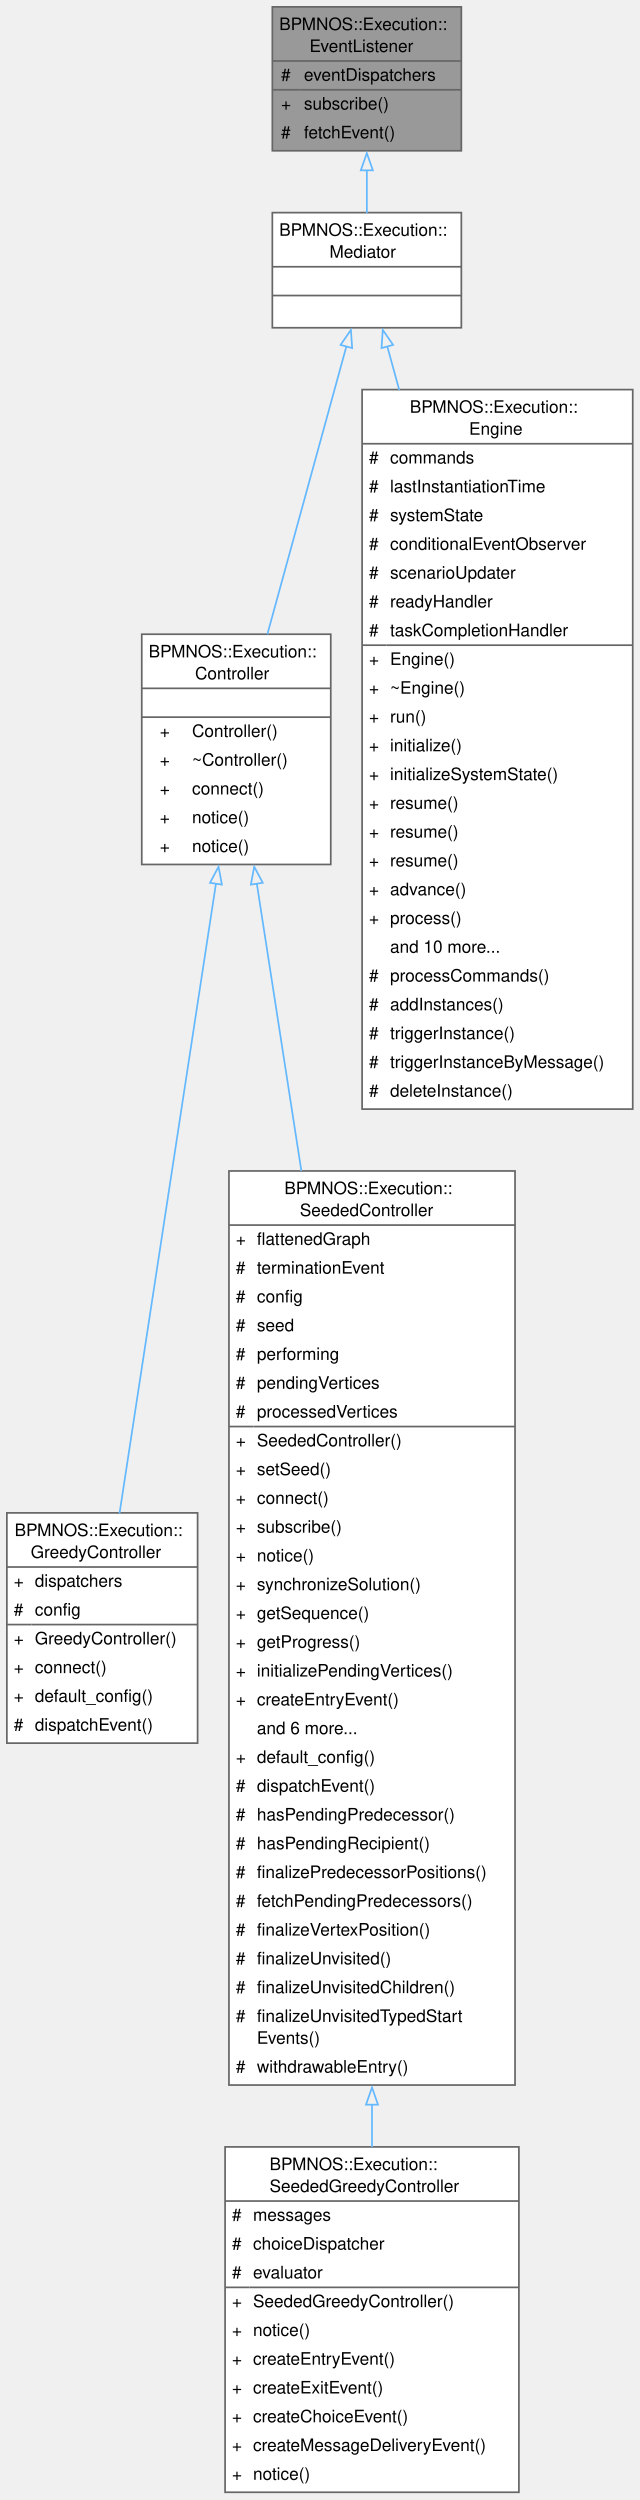
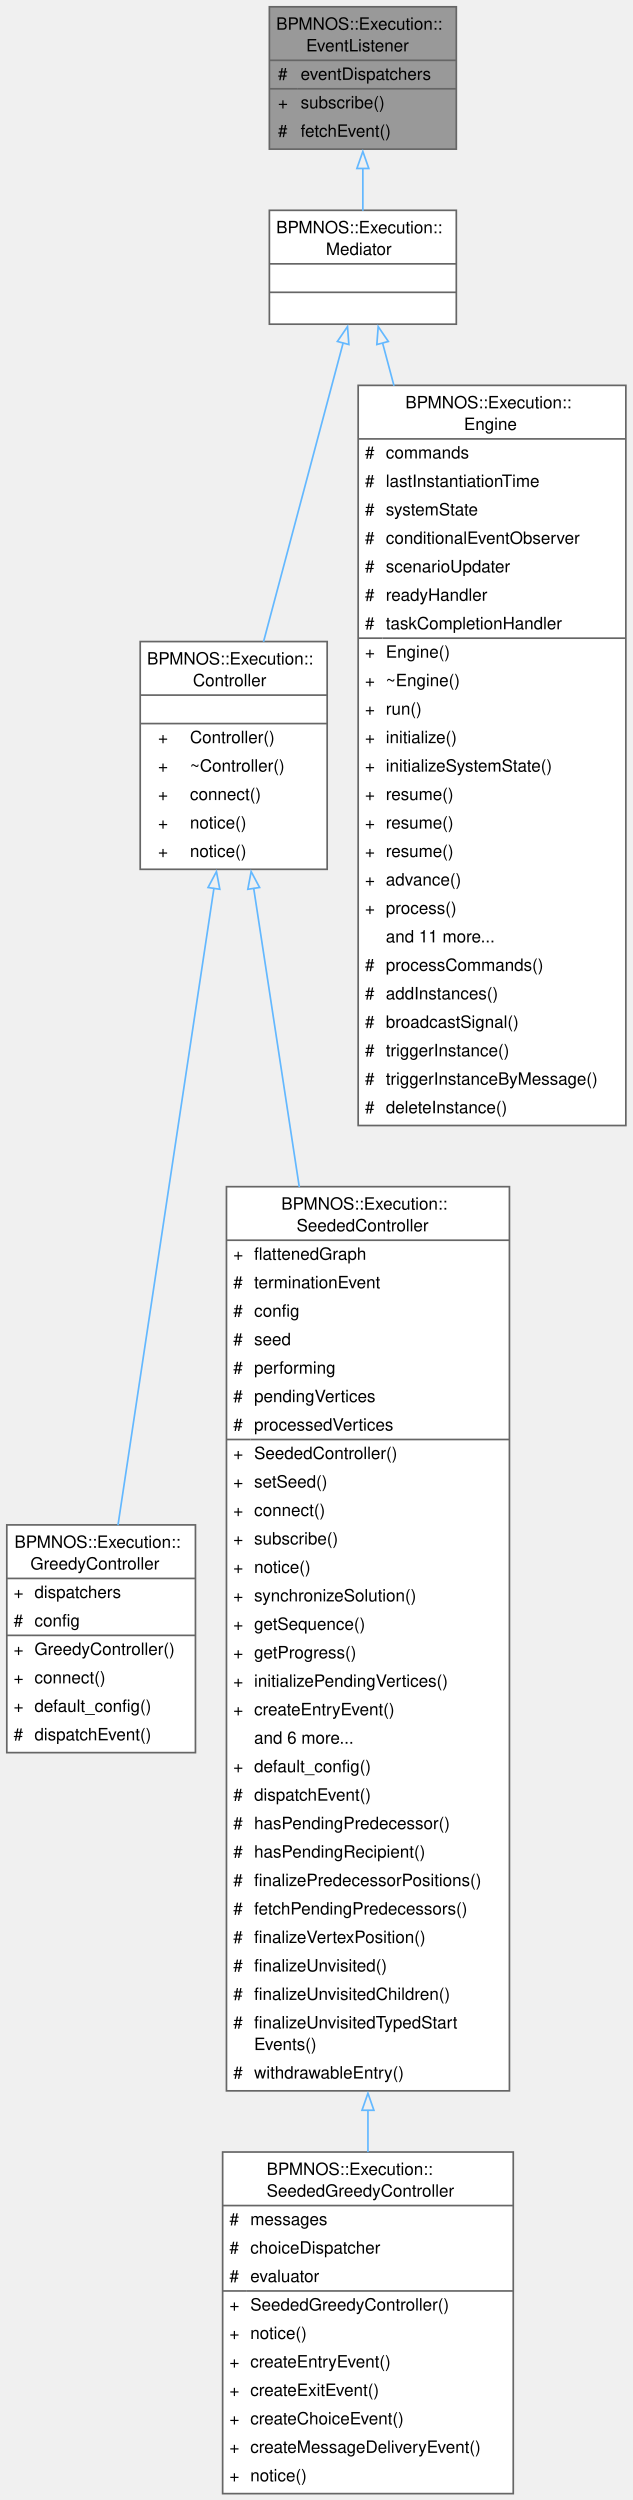
- <svg xmlns="http://www.w3.org/2000/svg" xmlns:xlink="http://www.w3.org/1999/xlink" width="372pt" height="1455pt" viewBox="0.00 0.00 372.00 1455.00">
-   <g id="graph0" class="graph" transform="scale(1 1) rotate(0) translate(4 1450.5)">
+ <svg xmlns="http://www.w3.org/2000/svg" xmlns:xlink="http://www.w3.org/1999/xlink" width="372pt" height="1471pt" viewBox="0.00 0.00 372.00 1471.00">
+   <g id="graph0" class="graph" transform="scale(1 1) rotate(0) translate(4 1467.25)">
    <g id="Node000001" class="node">
      <g id="a_Node000001">
        <a xlink:title=" ">
-           <polygon fill="#999999" stroke="none" points="264.5,-1446.5 154.5,-1446.5 154.5,-1362.75 264.5,-1362.75 264.5,-1446.5" />
-           <text xml:space="preserve" text-anchor="start" x="158.5" y="-1433" font-family="Helvetica,sans-Serif" font-size="10.00">BPMNOS::Execution::</text>
-           <text xml:space="preserve" text-anchor="start" x="176.12" y="-1420.25" font-family="Helvetica,sans-Serif" font-size="10.00">EventListener</text>
-           <text xml:space="preserve" text-anchor="start" x="159.56" y="-1403.5" font-family="Helvetica,sans-Serif" font-size="10.00">#</text>
-           <text xml:space="preserve" text-anchor="start" x="172.88" y="-1403.5" font-family="Helvetica,sans-Serif" font-size="10.00">eventDispatchers</text>
-           <text xml:space="preserve" text-anchor="start" x="159.56" y="-1386.75" font-family="Helvetica,sans-Serif" font-size="10.00">+</text>
-           <text xml:space="preserve" text-anchor="start" x="172.88" y="-1386.75" font-family="Helvetica,sans-Serif" font-size="10.00">subscribe()</text>
-           <text xml:space="preserve" text-anchor="start" x="159.56" y="-1370" font-family="Helvetica,sans-Serif" font-size="10.00">#</text>
-           <text xml:space="preserve" text-anchor="start" x="172.88" y="-1370" font-family="Helvetica,sans-Serif" font-size="10.00">fetchEvent()</text>
-           <polygon fill="#666666" stroke="#666666" points="154.5,-1415 154.5,-1415 264.5,-1415 264.5,-1415 154.5,-1415" />
-           <polygon fill="#666666" stroke="#666666" points="154.5,-1398.25 154.5,-1398.25 170.88,-1398.25 170.88,-1398.25 154.5,-1398.25" />
-           <polygon fill="#666666" stroke="#666666" points="170.88,-1398.25 170.88,-1398.25 264.5,-1398.25 264.5,-1398.25 170.88,-1398.25" />
-           <polygon fill="none" stroke="#666666" points="154.5,-1362.75 154.5,-1446.5 264.5,-1446.5 264.5,-1362.75 154.5,-1362.75" />
+           <polygon fill="#999999" stroke="none" points="264.5,-1463.25 154.5,-1463.25 154.5,-1379.5 264.5,-1379.5 264.5,-1463.25" />
+           <text xml:space="preserve" text-anchor="start" x="158.5" y="-1449.75" font-family="Helvetica,sans-Serif" font-size="10.00">BPMNOS::Execution::</text>
+           <text xml:space="preserve" text-anchor="start" x="176.12" y="-1437" font-family="Helvetica,sans-Serif" font-size="10.00">EventListener</text>
+           <text xml:space="preserve" text-anchor="start" x="159.56" y="-1420.25" font-family="Helvetica,sans-Serif" font-size="10.00">#</text>
+           <text xml:space="preserve" text-anchor="start" x="172.88" y="-1420.25" font-family="Helvetica,sans-Serif" font-size="10.00">eventDispatchers</text>
+           <text xml:space="preserve" text-anchor="start" x="159.56" y="-1403.5" font-family="Helvetica,sans-Serif" font-size="10.00">+</text>
+           <text xml:space="preserve" text-anchor="start" x="172.88" y="-1403.5" font-family="Helvetica,sans-Serif" font-size="10.00">subscribe()</text>
+           <text xml:space="preserve" text-anchor="start" x="159.56" y="-1386.75" font-family="Helvetica,sans-Serif" font-size="10.00">#</text>
+           <text xml:space="preserve" text-anchor="start" x="172.88" y="-1386.75" font-family="Helvetica,sans-Serif" font-size="10.00">fetchEvent()</text>
+           <polygon fill="#666666" stroke="#666666" points="154.5,-1431.75 154.5,-1431.75 264.5,-1431.75 264.5,-1431.75 154.5,-1431.75" />
+           <polygon fill="#666666" stroke="#666666" points="154.5,-1415 154.5,-1415 170.88,-1415 170.88,-1415 154.5,-1415" />
+           <polygon fill="#666666" stroke="#666666" points="170.88,-1415 170.88,-1415 264.5,-1415 264.5,-1415 170.88,-1415" />
+           <polygon fill="none" stroke="#666666" points="154.5,-1379.5 154.5,-1463.25 264.5,-1463.25 264.5,-1379.5 154.5,-1379.5" />
        </a>
      </g>
    </g>
    <g id="Node000002" class="node">
      <g id="a_Node000002">
        <a xlink:href="structBPMNOS_1_1Execution_1_1Mediator.html" target="_top" xlink:title="Represents an abstract base class for a class that is an event listener and notifier.">
-           <polygon fill="white" stroke="none" points="264.5,-1326.75 154.5,-1326.75 154.5,-1259.75 264.5,-1259.75 264.5,-1326.75" />
-           <text xml:space="preserve" text-anchor="start" x="158.5" y="-1313.25" font-family="Helvetica,sans-Serif" font-size="10.00">BPMNOS::Execution::</text>
-           <text xml:space="preserve" text-anchor="start" x="187.75" y="-1300.5" font-family="Helvetica,sans-Serif" font-size="10.00">Mediator</text>
+           <polygon fill="white" stroke="none" points="264.5,-1343.5 154.5,-1343.5 154.5,-1276.5 264.5,-1276.5 264.5,-1343.5" />
+           <text xml:space="preserve" text-anchor="start" x="158.5" y="-1330" font-family="Helvetica,sans-Serif" font-size="10.00">BPMNOS::Execution::</text>
+           <text xml:space="preserve" text-anchor="start" x="187.75" y="-1317.25" font-family="Helvetica,sans-Serif" font-size="10.00">Mediator</text>
+           <text xml:space="preserve" text-anchor="start" x="208" y="-1300.5" font-family="Helvetica,sans-Serif" font-size="10.00"> </text>
          <text xml:space="preserve" text-anchor="start" x="208" y="-1283.75" font-family="Helvetica,sans-Serif" font-size="10.00"> </text>
-           <text xml:space="preserve" text-anchor="start" x="208" y="-1267" font-family="Helvetica,sans-Serif" font-size="10.00"> </text>
+           <polygon fill="#666666" stroke="#666666" points="154.5,-1312 154.5,-1312 264.5,-1312 264.5,-1312 154.5,-1312" />
          <polygon fill="#666666" stroke="#666666" points="154.5,-1295.25 154.5,-1295.25 264.5,-1295.25 264.5,-1295.25 154.5,-1295.25" />
-           <polygon fill="#666666" stroke="#666666" points="154.5,-1278.5 154.5,-1278.5 264.5,-1278.5 264.5,-1278.5 154.5,-1278.5" />
-           <polygon fill="none" stroke="#666666" points="154.5,-1259.75 154.5,-1326.75 264.5,-1326.75 264.5,-1259.75 154.5,-1259.75" />
+           <polygon fill="none" stroke="#666666" points="154.5,-1276.5 154.5,-1343.5 264.5,-1343.5 264.5,-1276.5 154.5,-1276.5" />
        </a>
      </g>
    </g>
    <g id="edge1_Node000001_Node000002" class="edge">
      <g id="a_edge1_Node000001_Node000002">
        <a xlink:title=" ">
-           <path fill="none" stroke="#63b8ff" d="M209.5,-1351.42C209.5,-1342.91 209.5,-1334.32 209.5,-1326.47" />
-           <polygon fill="none" stroke="#63b8ff" points="206,-1351.38 209.5,-1361.38 213,-1351.38 206,-1351.38" />
+           <path fill="none" stroke="#63b8ff" d="M209.5,-1368.17C209.5,-1359.66 209.5,-1351.07 209.5,-1343.22" />
+           <polygon fill="none" stroke="#63b8ff" points="206,-1368.13 209.5,-1378.13 213,-1368.13 206,-1368.13" />
        </a>
      </g>
    </g>
    <g id="Node000003" class="node">
      <g id="a_Node000003">
        <a xlink:href="classBPMNOS_1_1Execution_1_1Controller.html" target="_top" xlink:title="Base class for an execution controller which dispatches events to the engine and listens to notificat...">
-           <polygon fill="white" stroke="none" points="188.5,-1081.38 78.5,-1081.38 78.5,-947.38 188.5,-947.38 188.5,-1081.38" />
-           <text xml:space="preserve" text-anchor="start" x="82.5" y="-1067.88" font-family="Helvetica,sans-Serif" font-size="10.00">BPMNOS::Execution::</text>
-           <text xml:space="preserve" text-anchor="start" x="109.5" y="-1055.12" font-family="Helvetica,sans-Serif" font-size="10.00">Controller</text>
-           <text xml:space="preserve" text-anchor="start" x="132" y="-1038.38" font-family="Helvetica,sans-Serif" font-size="10.00"> </text>
-           <text xml:space="preserve" text-anchor="start" x="89" y="-1021.62" font-family="Helvetica,sans-Serif" font-size="10.00">+</text>
-           <text xml:space="preserve" text-anchor="start" x="107.75" y="-1021.62" font-family="Helvetica,sans-Serif" font-size="10.00">Controller()</text>
-           <text xml:space="preserve" text-anchor="start" x="89" y="-1004.88" font-family="Helvetica,sans-Serif" font-size="10.00">+</text>
-           <text xml:space="preserve" text-anchor="start" x="107.75" y="-1004.88" font-family="Helvetica,sans-Serif" font-size="10.00">~Controller()</text>
-           <text xml:space="preserve" text-anchor="start" x="89" y="-988.12" font-family="Helvetica,sans-Serif" font-size="10.00">+</text>
-           <text xml:space="preserve" text-anchor="start" x="107.75" y="-988.12" font-family="Helvetica,sans-Serif" font-size="10.00">connect()</text>
-           <text xml:space="preserve" text-anchor="start" x="89" y="-971.38" font-family="Helvetica,sans-Serif" font-size="10.00">+</text>
-           <text xml:space="preserve" text-anchor="start" x="107.75" y="-971.38" font-family="Helvetica,sans-Serif" font-size="10.00">notice()</text>
-           <text xml:space="preserve" text-anchor="start" x="89" y="-954.62" font-family="Helvetica,sans-Serif" font-size="10.00">+</text>
-           <text xml:space="preserve" text-anchor="start" x="107.75" y="-954.62" font-family="Helvetica,sans-Serif" font-size="10.00">notice()</text>
-           <polygon fill="#666666" stroke="#666666" points="78.5,-1049.88 78.5,-1049.88 188.5,-1049.88 188.5,-1049.88 78.5,-1049.88" />
-           <polygon fill="#666666" stroke="#666666" points="78.5,-1033.12 78.5,-1033.12 188.5,-1033.12 188.5,-1033.12 78.5,-1033.12" />
-           <polygon fill="none" stroke="#666666" points="78.5,-947.38 78.5,-1081.38 188.5,-1081.38 188.5,-947.38 78.5,-947.38" />
+           <polygon fill="white" stroke="none" points="188.5,-1089.75 78.5,-1089.75 78.5,-955.75 188.5,-955.75 188.5,-1089.75" />
+           <text xml:space="preserve" text-anchor="start" x="82.5" y="-1076.25" font-family="Helvetica,sans-Serif" font-size="10.00">BPMNOS::Execution::</text>
+           <text xml:space="preserve" text-anchor="start" x="109.5" y="-1063.5" font-family="Helvetica,sans-Serif" font-size="10.00">Controller</text>
+           <text xml:space="preserve" text-anchor="start" x="132" y="-1046.75" font-family="Helvetica,sans-Serif" font-size="10.00"> </text>
+           <text xml:space="preserve" text-anchor="start" x="89" y="-1030" font-family="Helvetica,sans-Serif" font-size="10.00">+</text>
+           <text xml:space="preserve" text-anchor="start" x="107.75" y="-1030" font-family="Helvetica,sans-Serif" font-size="10.00">Controller()</text>
+           <text xml:space="preserve" text-anchor="start" x="89" y="-1013.25" font-family="Helvetica,sans-Serif" font-size="10.00">+</text>
+           <text xml:space="preserve" text-anchor="start" x="107.75" y="-1013.25" font-family="Helvetica,sans-Serif" font-size="10.00">~Controller()</text>
+           <text xml:space="preserve" text-anchor="start" x="89" y="-996.5" font-family="Helvetica,sans-Serif" font-size="10.00">+</text>
+           <text xml:space="preserve" text-anchor="start" x="107.75" y="-996.5" font-family="Helvetica,sans-Serif" font-size="10.00">connect()</text>
+           <text xml:space="preserve" text-anchor="start" x="89" y="-979.75" font-family="Helvetica,sans-Serif" font-size="10.00">+</text>
+           <text xml:space="preserve" text-anchor="start" x="107.75" y="-979.75" font-family="Helvetica,sans-Serif" font-size="10.00">notice()</text>
+           <text xml:space="preserve" text-anchor="start" x="89" y="-963" font-family="Helvetica,sans-Serif" font-size="10.00">+</text>
+           <text xml:space="preserve" text-anchor="start" x="107.75" y="-963" font-family="Helvetica,sans-Serif" font-size="10.00">notice()</text>
+           <polygon fill="#666666" stroke="#666666" points="78.5,-1058.25 78.5,-1058.25 188.5,-1058.25 188.5,-1058.25 78.5,-1058.25" />
+           <polygon fill="#666666" stroke="#666666" points="78.5,-1041.5 78.5,-1041.5 188.5,-1041.5 188.5,-1041.5 78.5,-1041.5" />
+           <polygon fill="none" stroke="#666666" points="78.5,-955.75 78.5,-1089.75 188.5,-1089.75 188.5,-955.75 78.5,-955.75" />
        </a>
      </g>
    </g>
    <g id="edge2_Node000002_Node000003" class="edge">
      <g id="a_edge2_Node000002_Node000003">
        <a xlink:title=" ">
-           <path fill="none" stroke="#63b8ff" d="M197.66,-1249.12C185.34,-1204.21 165.87,-1133.32 151.61,-1081.37" />
-           <polygon fill="none" stroke="#63b8ff" points="194.21,-1249.77 200.23,-1258.49 200.96,-1247.92 194.21,-1249.77" />
+           <path fill="none" stroke="#63b8ff" d="M197.93,-1265.58C185.46,-1218.77 165.46,-1143.7 151.05,-1089.61" />
+           <polygon fill="none" stroke="#63b8ff" points="194.51,-1266.33 200.47,-1275.09 201.27,-1264.53 194.51,-1266.33" />
        </a>
      </g>
    </g>
    <g id="Node000007" class="node">
      <g id="a_Node000007">
        <a xlink:href="classBPMNOS_1_1Execution_1_1Engine.html" target="_top" xlink:title=" ">
-           <polygon fill="white" stroke="none" points="364.25,-1223.75 206.75,-1223.75 206.75,-805 364.25,-805 364.25,-1223.75" />
-           <text xml:space="preserve" text-anchor="start" x="234.5" y="-1210.25" font-family="Helvetica,sans-Serif" font-size="10.00">BPMNOS::Execution::</text>
-           <text xml:space="preserve" text-anchor="start" x="269" y="-1197.5" font-family="Helvetica,sans-Serif" font-size="10.00">Engine</text>
+           <polygon fill="white" stroke="none" points="364.25,-1240.5 206.75,-1240.5 206.75,-805 364.25,-805 364.25,-1240.5" />
+           <text xml:space="preserve" text-anchor="start" x="234.5" y="-1227" font-family="Helvetica,sans-Serif" font-size="10.00">BPMNOS::Execution::</text>
+           <text xml:space="preserve" text-anchor="start" x="269" y="-1214.25" font-family="Helvetica,sans-Serif" font-size="10.00">Engine</text>
+           <text xml:space="preserve" text-anchor="start" x="210.75" y="-1197.5" font-family="Helvetica,sans-Serif" font-size="10.00">#</text>
+           <text xml:space="preserve" text-anchor="start" x="223" y="-1197.5" font-family="Helvetica,sans-Serif" font-size="10.00">commands</text>
          <text xml:space="preserve" text-anchor="start" x="210.75" y="-1180.75" font-family="Helvetica,sans-Serif" font-size="10.00">#</text>
-           <text xml:space="preserve" text-anchor="start" x="223" y="-1180.75" font-family="Helvetica,sans-Serif" font-size="10.00">commands</text>
+           <text xml:space="preserve" text-anchor="start" x="223" y="-1180.75" font-family="Helvetica,sans-Serif" font-size="10.00">lastInstantiationTime</text>
          <text xml:space="preserve" text-anchor="start" x="210.75" y="-1164" font-family="Helvetica,sans-Serif" font-size="10.00">#</text>
-           <text xml:space="preserve" text-anchor="start" x="223" y="-1164" font-family="Helvetica,sans-Serif" font-size="10.00">lastInstantiationTime</text>
+           <text xml:space="preserve" text-anchor="start" x="223" y="-1164" font-family="Helvetica,sans-Serif" font-size="10.00">systemState</text>
          <text xml:space="preserve" text-anchor="start" x="210.75" y="-1147.25" font-family="Helvetica,sans-Serif" font-size="10.00">#</text>
-           <text xml:space="preserve" text-anchor="start" x="223" y="-1147.25" font-family="Helvetica,sans-Serif" font-size="10.00">systemState</text>
+           <text xml:space="preserve" text-anchor="start" x="223" y="-1147.25" font-family="Helvetica,sans-Serif" font-size="10.00">conditionalEventObserver</text>
          <text xml:space="preserve" text-anchor="start" x="210.75" y="-1130.5" font-family="Helvetica,sans-Serif" font-size="10.00">#</text>
-           <text xml:space="preserve" text-anchor="start" x="223" y="-1130.5" font-family="Helvetica,sans-Serif" font-size="10.00">conditionalEventObserver</text>
+           <text xml:space="preserve" text-anchor="start" x="223" y="-1130.5" font-family="Helvetica,sans-Serif" font-size="10.00">scenarioUpdater</text>
          <text xml:space="preserve" text-anchor="start" x="210.75" y="-1113.75" font-family="Helvetica,sans-Serif" font-size="10.00">#</text>
-           <text xml:space="preserve" text-anchor="start" x="223" y="-1113.75" font-family="Helvetica,sans-Serif" font-size="10.00">scenarioUpdater</text>
+           <text xml:space="preserve" text-anchor="start" x="223" y="-1113.75" font-family="Helvetica,sans-Serif" font-size="10.00">readyHandler</text>
          <text xml:space="preserve" text-anchor="start" x="210.75" y="-1097" font-family="Helvetica,sans-Serif" font-size="10.00">#</text>
-           <text xml:space="preserve" text-anchor="start" x="223" y="-1097" font-family="Helvetica,sans-Serif" font-size="10.00">readyHandler</text>
-           <text xml:space="preserve" text-anchor="start" x="210.75" y="-1080.25" font-family="Helvetica,sans-Serif" font-size="10.00">#</text>
-           <text xml:space="preserve" text-anchor="start" x="223" y="-1080.25" font-family="Helvetica,sans-Serif" font-size="10.00">taskCompletionHandler</text>
+           <text xml:space="preserve" text-anchor="start" x="223" y="-1097" font-family="Helvetica,sans-Serif" font-size="10.00">taskCompletionHandler</text>
+           <text xml:space="preserve" text-anchor="start" x="210.75" y="-1080.25" font-family="Helvetica,sans-Serif" font-size="10.00">+</text>
+           <text xml:space="preserve" text-anchor="start" x="223" y="-1080.25" font-family="Helvetica,sans-Serif" font-size="10.00">Engine()</text>
          <text xml:space="preserve" text-anchor="start" x="210.75" y="-1063.5" font-family="Helvetica,sans-Serif" font-size="10.00">+</text>
-           <text xml:space="preserve" text-anchor="start" x="223" y="-1063.5" font-family="Helvetica,sans-Serif" font-size="10.00">Engine()</text>
+           <text xml:space="preserve" text-anchor="start" x="223" y="-1063.5" font-family="Helvetica,sans-Serif" font-size="10.00">~Engine()</text>
          <text xml:space="preserve" text-anchor="start" x="210.75" y="-1046.75" font-family="Helvetica,sans-Serif" font-size="10.00">+</text>
-           <text xml:space="preserve" text-anchor="start" x="223" y="-1046.75" font-family="Helvetica,sans-Serif" font-size="10.00">~Engine()</text>
+           <text xml:space="preserve" text-anchor="start" x="223" y="-1046.75" font-family="Helvetica,sans-Serif" font-size="10.00">run()</text>
          <text xml:space="preserve" text-anchor="start" x="210.75" y="-1030" font-family="Helvetica,sans-Serif" font-size="10.00">+</text>
-           <text xml:space="preserve" text-anchor="start" x="223" y="-1030" font-family="Helvetica,sans-Serif" font-size="10.00">run()</text>
+           <text xml:space="preserve" text-anchor="start" x="223" y="-1030" font-family="Helvetica,sans-Serif" font-size="10.00">initialize()</text>
          <text xml:space="preserve" text-anchor="start" x="210.75" y="-1013.25" font-family="Helvetica,sans-Serif" font-size="10.00">+</text>
-           <text xml:space="preserve" text-anchor="start" x="223" y="-1013.25" font-family="Helvetica,sans-Serif" font-size="10.00">initialize()</text>
+           <text xml:space="preserve" text-anchor="start" x="223" y="-1013.25" font-family="Helvetica,sans-Serif" font-size="10.00">initializeSystemState()</text>
          <text xml:space="preserve" text-anchor="start" x="210.75" y="-996.5" font-family="Helvetica,sans-Serif" font-size="10.00">+</text>
-           <text xml:space="preserve" text-anchor="start" x="223" y="-996.5" font-family="Helvetica,sans-Serif" font-size="10.00">initializeSystemState()</text>
+           <text xml:space="preserve" text-anchor="start" x="223" y="-996.5" font-family="Helvetica,sans-Serif" font-size="10.00">resume()</text>
          <text xml:space="preserve" text-anchor="start" x="210.75" y="-979.75" font-family="Helvetica,sans-Serif" font-size="10.00">+</text>
          <text xml:space="preserve" text-anchor="start" x="223" y="-979.75" font-family="Helvetica,sans-Serif" font-size="10.00">resume()</text>
          <text xml:space="preserve" text-anchor="start" x="210.75" y="-963" font-family="Helvetica,sans-Serif" font-size="10.00">+</text>
          <text xml:space="preserve" text-anchor="start" x="223" y="-963" font-family="Helvetica,sans-Serif" font-size="10.00">resume()</text>
          <text xml:space="preserve" text-anchor="start" x="210.75" y="-946.25" font-family="Helvetica,sans-Serif" font-size="10.00">+</text>
-           <text xml:space="preserve" text-anchor="start" x="223" y="-946.25" font-family="Helvetica,sans-Serif" font-size="10.00">resume()</text>
+           <text xml:space="preserve" text-anchor="start" x="223" y="-946.25" font-family="Helvetica,sans-Serif" font-size="10.00">advance()</text>
          <text xml:space="preserve" text-anchor="start" x="210.75" y="-929.5" font-family="Helvetica,sans-Serif" font-size="10.00">+</text>
-           <text xml:space="preserve" text-anchor="start" x="223" y="-929.5" font-family="Helvetica,sans-Serif" font-size="10.00">advance()</text>
-           <text xml:space="preserve" text-anchor="start" x="210.75" y="-912.75" font-family="Helvetica,sans-Serif" font-size="10.00">+</text>
-           <text xml:space="preserve" text-anchor="start" x="223" y="-912.75" font-family="Helvetica,sans-Serif" font-size="10.00">process()</text>
-           <text xml:space="preserve" text-anchor="start" x="223" y="-896" font-family="Helvetica,sans-Serif" font-size="10.00">and 10 more...</text>
+           <text xml:space="preserve" text-anchor="start" x="223" y="-929.5" font-family="Helvetica,sans-Serif" font-size="10.00">process()</text>
+           <text xml:space="preserve" text-anchor="start" x="223" y="-912.75" font-family="Helvetica,sans-Serif" font-size="10.00">and 11 more...</text>
+           <text xml:space="preserve" text-anchor="start" x="210.75" y="-896" font-family="Helvetica,sans-Serif" font-size="10.00">#</text>
+           <text xml:space="preserve" text-anchor="start" x="223" y="-896" font-family="Helvetica,sans-Serif" font-size="10.00">processCommands()</text>
          <text xml:space="preserve" text-anchor="start" x="210.75" y="-879.25" font-family="Helvetica,sans-Serif" font-size="10.00">#</text>
-           <text xml:space="preserve" text-anchor="start" x="223" y="-879.25" font-family="Helvetica,sans-Serif" font-size="10.00">processCommands()</text>
+           <text xml:space="preserve" text-anchor="start" x="223" y="-879.25" font-family="Helvetica,sans-Serif" font-size="10.00">addInstances()</text>
          <text xml:space="preserve" text-anchor="start" x="210.75" y="-862.5" font-family="Helvetica,sans-Serif" font-size="10.00">#</text>
-           <text xml:space="preserve" text-anchor="start" x="223" y="-862.5" font-family="Helvetica,sans-Serif" font-size="10.00">addInstances()</text>
+           <text xml:space="preserve" text-anchor="start" x="223" y="-862.5" font-family="Helvetica,sans-Serif" font-size="10.00">broadcastSignal()</text>
          <text xml:space="preserve" text-anchor="start" x="210.75" y="-845.75" font-family="Helvetica,sans-Serif" font-size="10.00">#</text>
          <text xml:space="preserve" text-anchor="start" x="223" y="-845.75" font-family="Helvetica,sans-Serif" font-size="10.00">triggerInstance()</text>
          <text xml:space="preserve" text-anchor="start" x="210.75" y="-829" font-family="Helvetica,sans-Serif" font-size="10.00">#</text>
          <text xml:space="preserve" text-anchor="start" x="223" y="-829" font-family="Helvetica,sans-Serif" font-size="10.00">triggerInstanceByMessage()</text>
          <text xml:space="preserve" text-anchor="start" x="210.75" y="-812.25" font-family="Helvetica,sans-Serif" font-size="10.00">#</text>
          <text xml:space="preserve" text-anchor="start" x="223" y="-812.25" font-family="Helvetica,sans-Serif" font-size="10.00">deleteInstance()</text>
-           <polygon fill="#666666" stroke="#666666" points="206.75,-1192.25 206.75,-1192.25 364.25,-1192.25 364.25,-1192.25 206.75,-1192.25" />
-           <polygon fill="#666666" stroke="#666666" points="206.75,-1075 206.75,-1075 221,-1075 221,-1075 206.75,-1075" />
-           <polygon fill="#666666" stroke="#666666" points="221,-1075 221,-1075 364.25,-1075 364.25,-1075 221,-1075" />
-           <polygon fill="none" stroke="#666666" points="206.75,-805 206.75,-1223.75 364.25,-1223.75 364.25,-805 206.75,-805" />
+           <polygon fill="#666666" stroke="#666666" points="206.75,-1209 206.75,-1209 364.25,-1209 364.25,-1209 206.75,-1209" />
+           <polygon fill="#666666" stroke="#666666" points="206.75,-1091.75 206.75,-1091.75 221,-1091.75 221,-1091.75 206.75,-1091.75" />
+           <polygon fill="#666666" stroke="#666666" points="221,-1091.75 221,-1091.75 364.25,-1091.75 364.25,-1091.75 221,-1091.75" />
+           <polygon fill="none" stroke="#666666" points="206.75,-805 206.75,-1240.5 364.25,-1240.5 364.25,-805 206.75,-805" />
        </a>
      </g>
    </g>
    <g id="edge6_Node000002_Node000007" class="edge">
      <g id="a_edge6_Node000002_Node000007">
        <a xlink:title=" ">
-           <path fill="none" stroke="#63b8ff" d="M221.35,-1249.08C223.5,-1241.25 225.86,-1232.64 228.38,-1223.48" />
-           <polygon fill="none" stroke="#63b8ff" points="218.04,-1247.92 218.77,-1258.49 224.79,-1249.77 218.04,-1247.92" />
+           <path fill="none" stroke="#63b8ff" d="M221.1,-1265.46C223.16,-1257.75 225.41,-1249.27 227.82,-1240.25" />
+           <polygon fill="none" stroke="#63b8ff" points="217.73,-1264.53 218.53,-1275.09 224.49,-1266.33 217.73,-1264.53" />
        </a>
      </g>
    </g>
    <g id="Node000004" class="node">
      <g id="a_Node000004">
        <a xlink:href="classBPMNOS_1_1Execution_1_1GreedyController.html" target="_top" xlink:title="A controller dispatching the first feasible decision in priority order.">
          <polygon fill="white" stroke="none" points="111,-570 0,-570 0,-436 111,-436 111,-570" />
          <text xml:space="preserve" text-anchor="start" x="4.5" y="-556.5" font-family="Helvetica,sans-Serif" font-size="10.00">BPMNOS::Execution::</text>
          <text xml:space="preserve" text-anchor="start" x="13.88" y="-543.75" font-family="Helvetica,sans-Serif" font-size="10.00">GreedyController</text>
          <text xml:space="preserve" text-anchor="start" x="4" y="-527" font-family="Helvetica,sans-Serif" font-size="10.00">+</text>
          <text xml:space="preserve" text-anchor="start" x="16.25" y="-527" font-family="Helvetica,sans-Serif" font-size="10.00">dispatchers</text>
          <text xml:space="preserve" text-anchor="start" x="4" y="-510.25" font-family="Helvetica,sans-Serif" font-size="10.00">#</text>
          <text xml:space="preserve" text-anchor="start" x="16.25" y="-510.25" font-family="Helvetica,sans-Serif" font-size="10.00">config</text>
          <text xml:space="preserve" text-anchor="start" x="4" y="-493.5" font-family="Helvetica,sans-Serif" font-size="10.00">+</text>
          <text xml:space="preserve" text-anchor="start" x="16.25" y="-493.5" font-family="Helvetica,sans-Serif" font-size="10.00">GreedyController()</text>
          <text xml:space="preserve" text-anchor="start" x="4" y="-476.75" font-family="Helvetica,sans-Serif" font-size="10.00">+</text>
          <text xml:space="preserve" text-anchor="start" x="16.25" y="-476.75" font-family="Helvetica,sans-Serif" font-size="10.00">connect()</text>
          <text xml:space="preserve" text-anchor="start" x="4" y="-460" font-family="Helvetica,sans-Serif" font-size="10.00">+</text>
          <text xml:space="preserve" text-anchor="start" x="16.25" y="-460" font-family="Helvetica,sans-Serif" font-size="10.00">default_config()</text>
          <text xml:space="preserve" text-anchor="start" x="4" y="-443.25" font-family="Helvetica,sans-Serif" font-size="10.00">#</text>
          <text xml:space="preserve" text-anchor="start" x="16.25" y="-443.25" font-family="Helvetica,sans-Serif" font-size="10.00">dispatchEvent()</text>
          <polygon fill="#666666" stroke="#666666" points="0,-538.5 0,-538.5 111,-538.5 111,-538.5 0,-538.5" />
          <polygon fill="#666666" stroke="#666666" points="0,-505 0,-505 14.25,-505 14.25,-505 0,-505" />
          <polygon fill="#666666" stroke="#666666" points="14.25,-505 14.25,-505 111,-505 111,-505 14.25,-505" />
          <polygon fill="none" stroke="#666666" points="0,-436 0,-570 111,-570 111,-436 0,-436" />
        </a>
      </g>
    </g>
    <g id="edge3_Node000003_Node000004" class="edge">
      <g id="a_edge3_Node000003_Node000004">
        <a xlink:title=" ">
-           <path fill="none" stroke="#63b8ff" d="M121.7,-936.34C106.4,-836.37 79.95,-663.66 65.55,-569.62" />
-           <polygon fill="none" stroke="#63b8ff" points="118.22,-936.71 123.19,-946.07 125.14,-935.66 118.22,-936.71" />
+           <path fill="none" stroke="#63b8ff" d="M121.91,-944.8C106.58,-843.08 79.84,-665.57 65.41,-569.78" />
+           <polygon fill="none" stroke="#63b8ff" points="118.41,-945.05 123.36,-954.42 125.33,-944.01 118.41,-945.05" />
        </a>
      </g>
    </g>
    <g id="Node000005" class="node">
      <g id="a_Node000005">
        <a xlink:href="classBPMNOS_1_1Execution_1_1SeededController.html" target="_top" xlink:title="Controller replaying decisions in the order prescribed by a seed.">
          <polygon fill="white" stroke="none" points="295.75,-769 129.25,-769 129.25,-237 295.75,-237 295.75,-769" />
          <text xml:space="preserve" text-anchor="start" x="161.5" y="-755.5" font-family="Helvetica,sans-Serif" font-size="10.00">BPMNOS::Execution::</text>
          <text xml:space="preserve" text-anchor="start" x="170.5" y="-742.75" font-family="Helvetica,sans-Serif" font-size="10.00">SeededController</text>
          <text xml:space="preserve" text-anchor="start" x="133.25" y="-726" font-family="Helvetica,sans-Serif" font-size="10.00">+</text>
          <text xml:space="preserve" text-anchor="start" x="145.5" y="-726" font-family="Helvetica,sans-Serif" font-size="10.00">flattenedGraph</text>
          <text xml:space="preserve" text-anchor="start" x="133.25" y="-709.25" font-family="Helvetica,sans-Serif" font-size="10.00">#</text>
          <text xml:space="preserve" text-anchor="start" x="145.5" y="-709.25" font-family="Helvetica,sans-Serif" font-size="10.00">terminationEvent</text>
          <text xml:space="preserve" text-anchor="start" x="133.25" y="-692.5" font-family="Helvetica,sans-Serif" font-size="10.00">#</text>
          <text xml:space="preserve" text-anchor="start" x="145.5" y="-692.5" font-family="Helvetica,sans-Serif" font-size="10.00">config</text>
          <text xml:space="preserve" text-anchor="start" x="133.25" y="-675.75" font-family="Helvetica,sans-Serif" font-size="10.00">#</text>
          <text xml:space="preserve" text-anchor="start" x="145.5" y="-675.75" font-family="Helvetica,sans-Serif" font-size="10.00">seed</text>
          <text xml:space="preserve" text-anchor="start" x="133.25" y="-659" font-family="Helvetica,sans-Serif" font-size="10.00">#</text>
          <text xml:space="preserve" text-anchor="start" x="145.5" y="-659" font-family="Helvetica,sans-Serif" font-size="10.00">performing</text>
          <text xml:space="preserve" text-anchor="start" x="133.25" y="-642.25" font-family="Helvetica,sans-Serif" font-size="10.00">#</text>
          <text xml:space="preserve" text-anchor="start" x="145.5" y="-642.25" font-family="Helvetica,sans-Serif" font-size="10.00">pendingVertices</text>
          <text xml:space="preserve" text-anchor="start" x="133.25" y="-625.5" font-family="Helvetica,sans-Serif" font-size="10.00">#</text>
          <text xml:space="preserve" text-anchor="start" x="145.5" y="-625.5" font-family="Helvetica,sans-Serif" font-size="10.00">processedVertices</text>
          <text xml:space="preserve" text-anchor="start" x="133.25" y="-608.75" font-family="Helvetica,sans-Serif" font-size="10.00">+</text>
          <text xml:space="preserve" text-anchor="start" x="145.5" y="-608.75" font-family="Helvetica,sans-Serif" font-size="10.00">SeededController()</text>
          <text xml:space="preserve" text-anchor="start" x="133.25" y="-592" font-family="Helvetica,sans-Serif" font-size="10.00">+</text>
          <text xml:space="preserve" text-anchor="start" x="145.5" y="-592" font-family="Helvetica,sans-Serif" font-size="10.00">setSeed()</text>
          <text xml:space="preserve" text-anchor="start" x="133.25" y="-575.25" font-family="Helvetica,sans-Serif" font-size="10.00">+</text>
          <text xml:space="preserve" text-anchor="start" x="145.5" y="-575.25" font-family="Helvetica,sans-Serif" font-size="10.00">connect()</text>
          <text xml:space="preserve" text-anchor="start" x="133.25" y="-558.5" font-family="Helvetica,sans-Serif" font-size="10.00">+</text>
          <text xml:space="preserve" text-anchor="start" x="145.5" y="-558.5" font-family="Helvetica,sans-Serif" font-size="10.00">subscribe()</text>
          <text xml:space="preserve" text-anchor="start" x="133.25" y="-541.75" font-family="Helvetica,sans-Serif" font-size="10.00">+</text>
          <text xml:space="preserve" text-anchor="start" x="145.5" y="-541.75" font-family="Helvetica,sans-Serif" font-size="10.00">notice()</text>
          <text xml:space="preserve" text-anchor="start" x="133.25" y="-525" font-family="Helvetica,sans-Serif" font-size="10.00">+</text>
          <text xml:space="preserve" text-anchor="start" x="145.5" y="-525" font-family="Helvetica,sans-Serif" font-size="10.00">synchronizeSolution()</text>
          <text xml:space="preserve" text-anchor="start" x="133.25" y="-508.25" font-family="Helvetica,sans-Serif" font-size="10.00">+</text>
          <text xml:space="preserve" text-anchor="start" x="145.5" y="-508.25" font-family="Helvetica,sans-Serif" font-size="10.00">getSequence()</text>
          <text xml:space="preserve" text-anchor="start" x="133.25" y="-491.5" font-family="Helvetica,sans-Serif" font-size="10.00">+</text>
          <text xml:space="preserve" text-anchor="start" x="145.5" y="-491.5" font-family="Helvetica,sans-Serif" font-size="10.00">getProgress()</text>
          <text xml:space="preserve" text-anchor="start" x="133.25" y="-474.75" font-family="Helvetica,sans-Serif" font-size="10.00">+</text>
          <text xml:space="preserve" text-anchor="start" x="145.5" y="-474.75" font-family="Helvetica,sans-Serif" font-size="10.00">initializePendingVertices()</text>
          <text xml:space="preserve" text-anchor="start" x="133.25" y="-458" font-family="Helvetica,sans-Serif" font-size="10.00">+</text>
          <text xml:space="preserve" text-anchor="start" x="145.5" y="-458" font-family="Helvetica,sans-Serif" font-size="10.00">createEntryEvent()</text>
          <text xml:space="preserve" text-anchor="start" x="145.5" y="-441.25" font-family="Helvetica,sans-Serif" font-size="10.00">and 6 more...</text>
          <text xml:space="preserve" text-anchor="start" x="133.25" y="-424.5" font-family="Helvetica,sans-Serif" font-size="10.00">+</text>
          <text xml:space="preserve" text-anchor="start" x="145.5" y="-424.5" font-family="Helvetica,sans-Serif" font-size="10.00">default_config()</text>
          <text xml:space="preserve" text-anchor="start" x="133.25" y="-407.75" font-family="Helvetica,sans-Serif" font-size="10.00">#</text>
          <text xml:space="preserve" text-anchor="start" x="145.5" y="-407.75" font-family="Helvetica,sans-Serif" font-size="10.00">dispatchEvent()</text>
          <text xml:space="preserve" text-anchor="start" x="133.25" y="-391" font-family="Helvetica,sans-Serif" font-size="10.00">#</text>
          <text xml:space="preserve" text-anchor="start" x="145.5" y="-391" font-family="Helvetica,sans-Serif" font-size="10.00">hasPendingPredecessor()</text>
          <text xml:space="preserve" text-anchor="start" x="133.25" y="-374.25" font-family="Helvetica,sans-Serif" font-size="10.00">#</text>
          <text xml:space="preserve" text-anchor="start" x="145.5" y="-374.25" font-family="Helvetica,sans-Serif" font-size="10.00">hasPendingRecipient()</text>
          <text xml:space="preserve" text-anchor="start" x="133.25" y="-357.5" font-family="Helvetica,sans-Serif" font-size="10.00">#</text>
          <text xml:space="preserve" text-anchor="start" x="145.5" y="-357.5" font-family="Helvetica,sans-Serif" font-size="10.00">finalizePredecessorPositions()</text>
          <text xml:space="preserve" text-anchor="start" x="133.25" y="-340.75" font-family="Helvetica,sans-Serif" font-size="10.00">#</text>
          <text xml:space="preserve" text-anchor="start" x="145.5" y="-340.75" font-family="Helvetica,sans-Serif" font-size="10.00">fetchPendingPredecessors()</text>
          <text xml:space="preserve" text-anchor="start" x="133.25" y="-324" font-family="Helvetica,sans-Serif" font-size="10.00">#</text>
          <text xml:space="preserve" text-anchor="start" x="145.5" y="-324" font-family="Helvetica,sans-Serif" font-size="10.00">finalizeVertexPosition()</text>
          <text xml:space="preserve" text-anchor="start" x="133.25" y="-307.25" font-family="Helvetica,sans-Serif" font-size="10.00">#</text>
          <text xml:space="preserve" text-anchor="start" x="145.5" y="-307.25" font-family="Helvetica,sans-Serif" font-size="10.00">finalizeUnvisited()</text>
          <text xml:space="preserve" text-anchor="start" x="133.25" y="-290.5" font-family="Helvetica,sans-Serif" font-size="10.00">#</text>
          <text xml:space="preserve" text-anchor="start" x="145.5" y="-290.5" font-family="Helvetica,sans-Serif" font-size="10.00">finalizeUnvisitedChildren()</text>
          <text xml:space="preserve" text-anchor="start" x="133.25" y="-273.75" font-family="Helvetica,sans-Serif" font-size="10.00">#</text>
          <text xml:space="preserve" text-anchor="start" x="145.5" y="-273.75" font-family="Helvetica,sans-Serif" font-size="10.00">finalizeUnvisitedTypedStart</text>
          <text xml:space="preserve" text-anchor="start" x="145.5" y="-261" font-family="Helvetica,sans-Serif" font-size="10.00">Events()</text>
          <text xml:space="preserve" text-anchor="start" x="133.25" y="-244.25" font-family="Helvetica,sans-Serif" font-size="10.00">#</text>
          <text xml:space="preserve" text-anchor="start" x="145.5" y="-244.25" font-family="Helvetica,sans-Serif" font-size="10.00">withdrawableEntry()</text>
          <polygon fill="#666666" stroke="#666666" points="129.25,-737.5 129.25,-737.5 295.75,-737.5 295.75,-737.5 129.25,-737.5" />
          <polygon fill="#666666" stroke="#666666" points="129.25,-620.25 129.25,-620.25 143.5,-620.25 143.5,-620.25 129.25,-620.25" />
          <polygon fill="#666666" stroke="#666666" points="143.5,-620.25 143.5,-620.25 295.75,-620.25 295.75,-620.25 143.5,-620.25" />
          <polygon fill="none" stroke="#666666" points="129.25,-237 129.25,-769 295.75,-769 295.75,-237 129.25,-237" />
        </a>
      </g>
    </g>
    <g id="edge4_Node000003_Node000005" class="edge">
      <g id="a_edge4_Node000003_Node000005">
        <a xlink:title=" ">
-           <path fill="none" stroke="#63b8ff" d="M145.45,-936.33C152.5,-890.85 161.89,-830.3 171.41,-768.96" />
-           <polygon fill="none" stroke="#63b8ff" points="142.01,-935.65 143.94,-946.07 148.93,-936.72 142.01,-935.65" />
+           <path fill="none" stroke="#63b8ff" d="M145.24,-944.81C152.49,-897.3 162.26,-833.26 172.11,-768.73" />
+           <polygon fill="none" stroke="#63b8ff" points="141.82,-944 143.77,-954.42 148.74,-945.06 141.82,-944" />
        </a>
      </g>
    </g>
    <g id="Node000006" class="node">
      <g id="a_Node000006">
        <a xlink:href="classBPMNOS_1_1Execution_1_1SeededGreedyController.html" target="_top" xlink:title="SeededController realising the seeded decision order greedily.">
          <polygon fill="white" stroke="none" points="298,-201 127,-201 127,0 298,0 298,-201" />
          <text xml:space="preserve" text-anchor="start" x="152.88" y="-187.5" font-family="Helvetica,sans-Serif" font-size="10.00">BPMNOS::Execution::</text>
          <text xml:space="preserve" text-anchor="start" x="152.88" y="-174.75" font-family="Helvetica,sans-Serif" font-size="10.00">SeededGreedyController</text>
          <text xml:space="preserve" text-anchor="start" x="131" y="-158" font-family="Helvetica,sans-Serif" font-size="10.00">#</text>
          <text xml:space="preserve" text-anchor="start" x="143.25" y="-158" font-family="Helvetica,sans-Serif" font-size="10.00">messages</text>
          <text xml:space="preserve" text-anchor="start" x="131" y="-141.25" font-family="Helvetica,sans-Serif" font-size="10.00">#</text>
          <text xml:space="preserve" text-anchor="start" x="143.25" y="-141.25" font-family="Helvetica,sans-Serif" font-size="10.00">choiceDispatcher</text>
          <text xml:space="preserve" text-anchor="start" x="131" y="-124.5" font-family="Helvetica,sans-Serif" font-size="10.00">#</text>
          <text xml:space="preserve" text-anchor="start" x="143.25" y="-124.5" font-family="Helvetica,sans-Serif" font-size="10.00">evaluator</text>
          <text xml:space="preserve" text-anchor="start" x="131" y="-107.75" font-family="Helvetica,sans-Serif" font-size="10.00">+</text>
          <text xml:space="preserve" text-anchor="start" x="143.25" y="-107.75" font-family="Helvetica,sans-Serif" font-size="10.00">SeededGreedyController()</text>
          <text xml:space="preserve" text-anchor="start" x="131" y="-91" font-family="Helvetica,sans-Serif" font-size="10.00">+</text>
          <text xml:space="preserve" text-anchor="start" x="143.25" y="-91" font-family="Helvetica,sans-Serif" font-size="10.00">notice()</text>
          <text xml:space="preserve" text-anchor="start" x="131" y="-74.25" font-family="Helvetica,sans-Serif" font-size="10.00">+</text>
          <text xml:space="preserve" text-anchor="start" x="143.25" y="-74.25" font-family="Helvetica,sans-Serif" font-size="10.00">createEntryEvent()</text>
          <text xml:space="preserve" text-anchor="start" x="131" y="-57.5" font-family="Helvetica,sans-Serif" font-size="10.00">+</text>
          <text xml:space="preserve" text-anchor="start" x="143.25" y="-57.5" font-family="Helvetica,sans-Serif" font-size="10.00">createExitEvent()</text>
          <text xml:space="preserve" text-anchor="start" x="131" y="-40.75" font-family="Helvetica,sans-Serif" font-size="10.00">+</text>
          <text xml:space="preserve" text-anchor="start" x="143.25" y="-40.75" font-family="Helvetica,sans-Serif" font-size="10.00">createChoiceEvent()</text>
          <text xml:space="preserve" text-anchor="start" x="131" y="-24" font-family="Helvetica,sans-Serif" font-size="10.00">+</text>
          <text xml:space="preserve" text-anchor="start" x="143.25" y="-24" font-family="Helvetica,sans-Serif" font-size="10.00">createMessageDeliveryEvent()</text>
          <text xml:space="preserve" text-anchor="start" x="131" y="-7.25" font-family="Helvetica,sans-Serif" font-size="10.00">+</text>
          <text xml:space="preserve" text-anchor="start" x="143.25" y="-7.25" font-family="Helvetica,sans-Serif" font-size="10.00">notice()</text>
          <polygon fill="#666666" stroke="#666666" points="127,-169.5 127,-169.5 298,-169.5 298,-169.5 127,-169.5" />
          <polygon fill="#666666" stroke="#666666" points="127,-119.25 127,-119.25 141.25,-119.25 141.25,-119.25 127,-119.25" />
          <polygon fill="#666666" stroke="#666666" points="141.25,-119.25 141.25,-119.25 298,-119.25 298,-119.25 141.25,-119.25" />
          <polygon fill="none" stroke="#666666" points="127,0 127,-201 298,-201 298,0 127,0" />
        </a>
      </g>
    </g>
    <g id="edge5_Node000005_Node000006" class="edge">
      <g id="a_edge5_Node000005_Node000006">
        <a xlink:title=" ">
          <path fill="none" stroke="#63b8ff" d="M212.5,-225.77C212.5,-217.24 212.5,-208.93 212.5,-200.92" />
          <polygon fill="none" stroke="#63b8ff" points="209,-225.58 212.5,-235.58 216,-225.58 209,-225.58" />
        </a>
      </g>
    </g>
  </g>
</svg>
